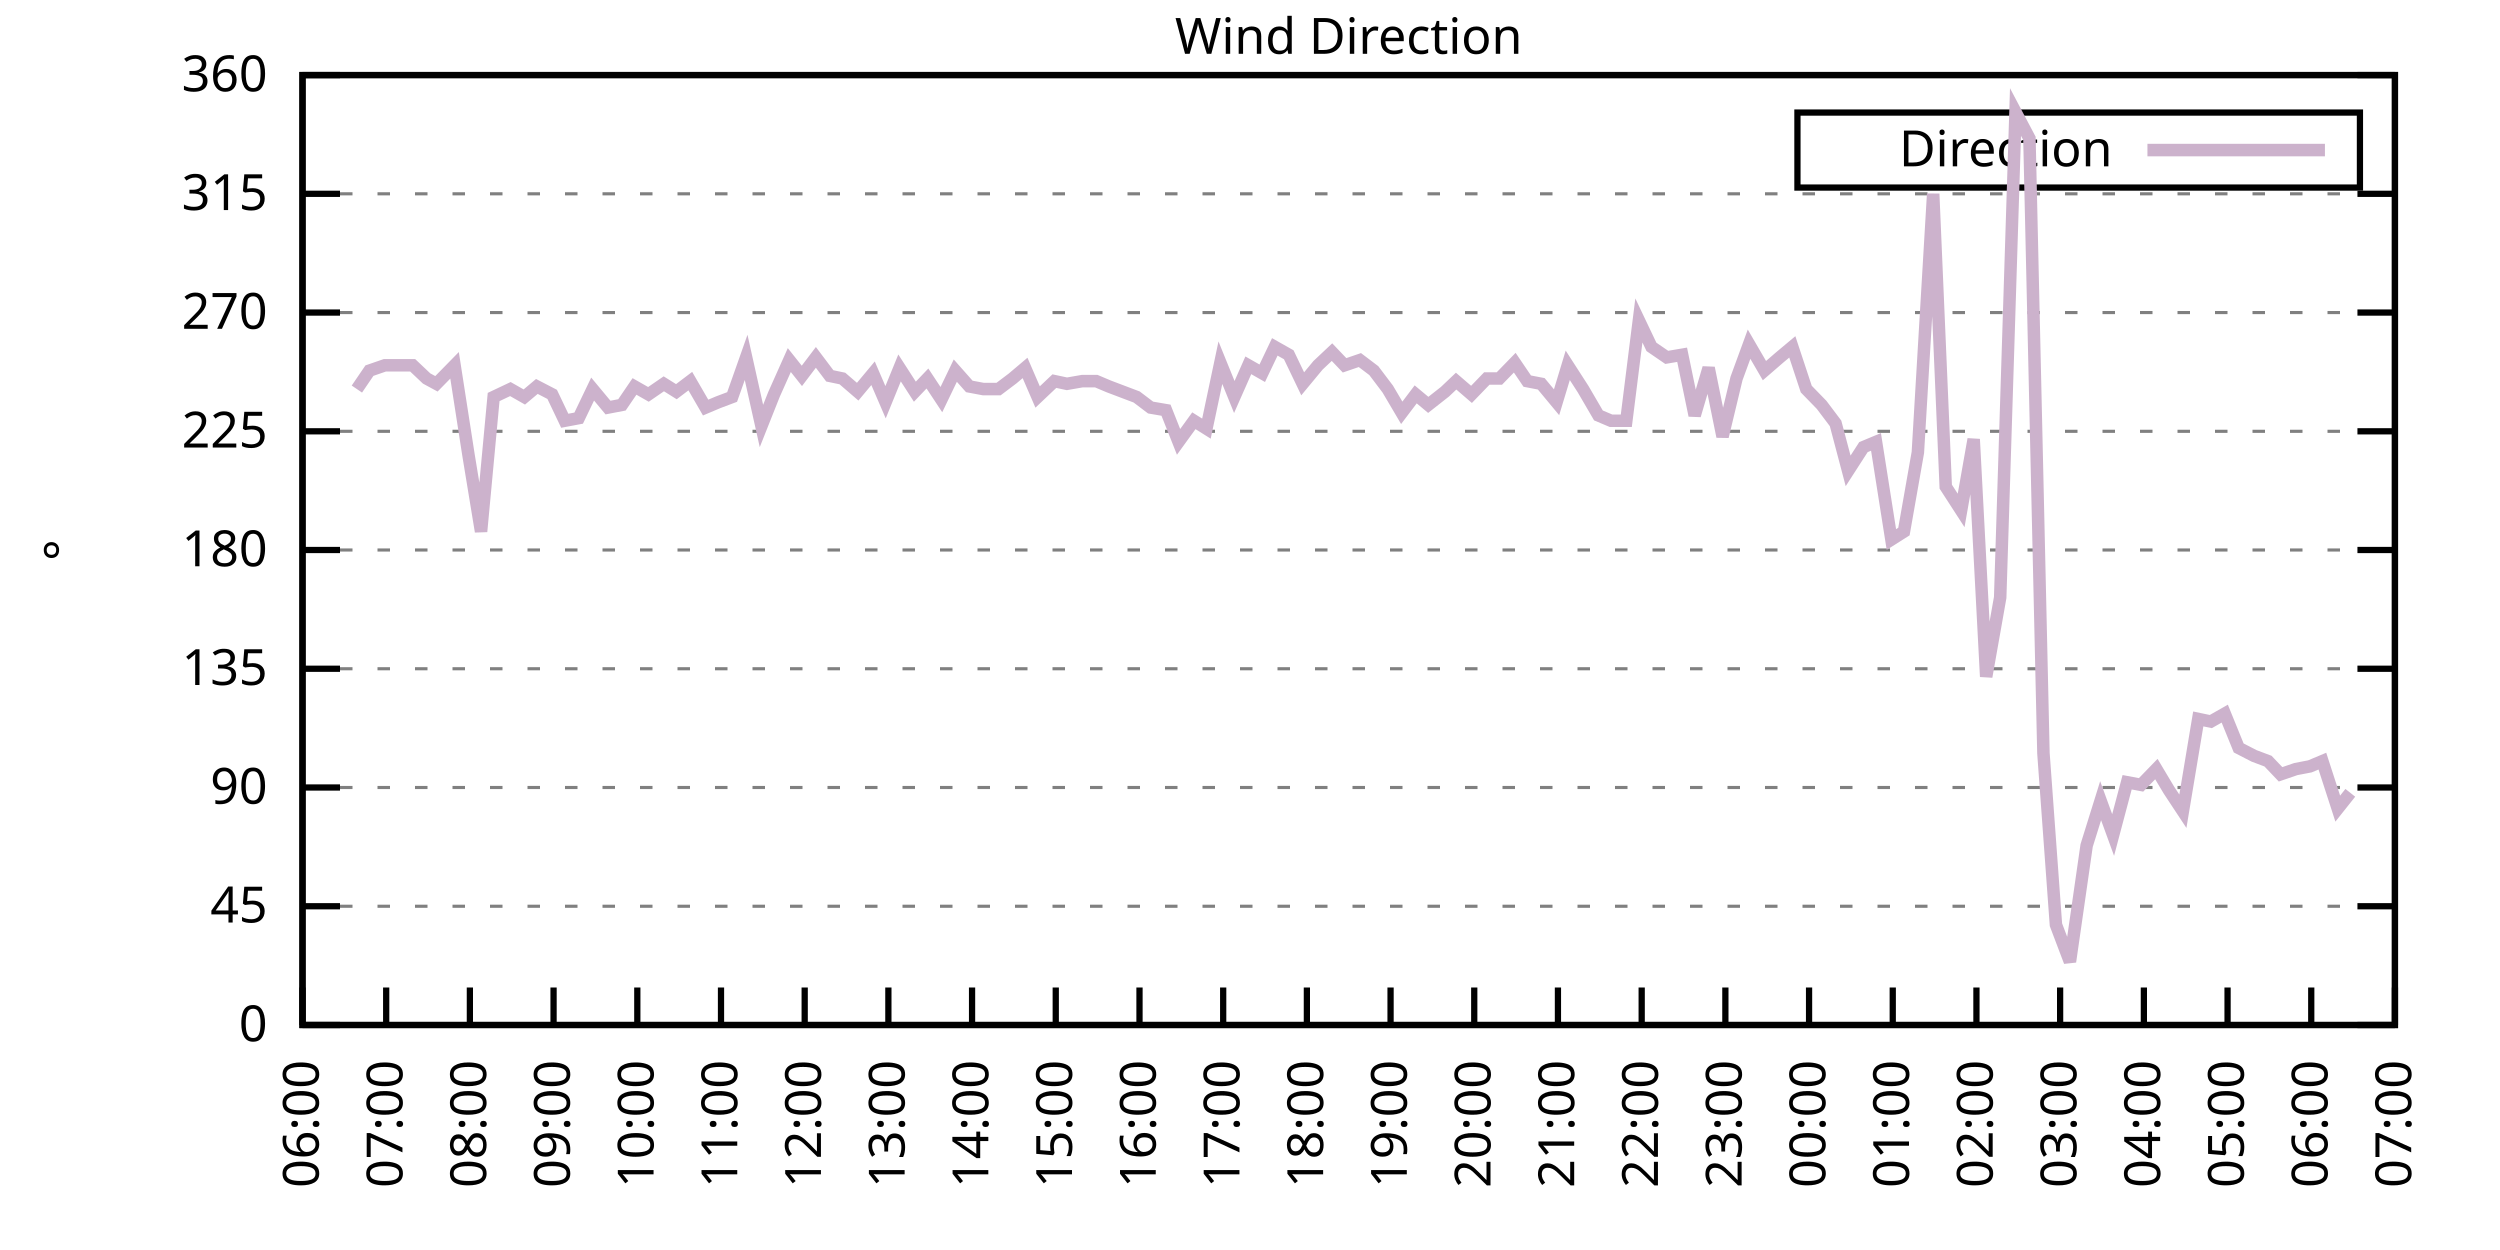
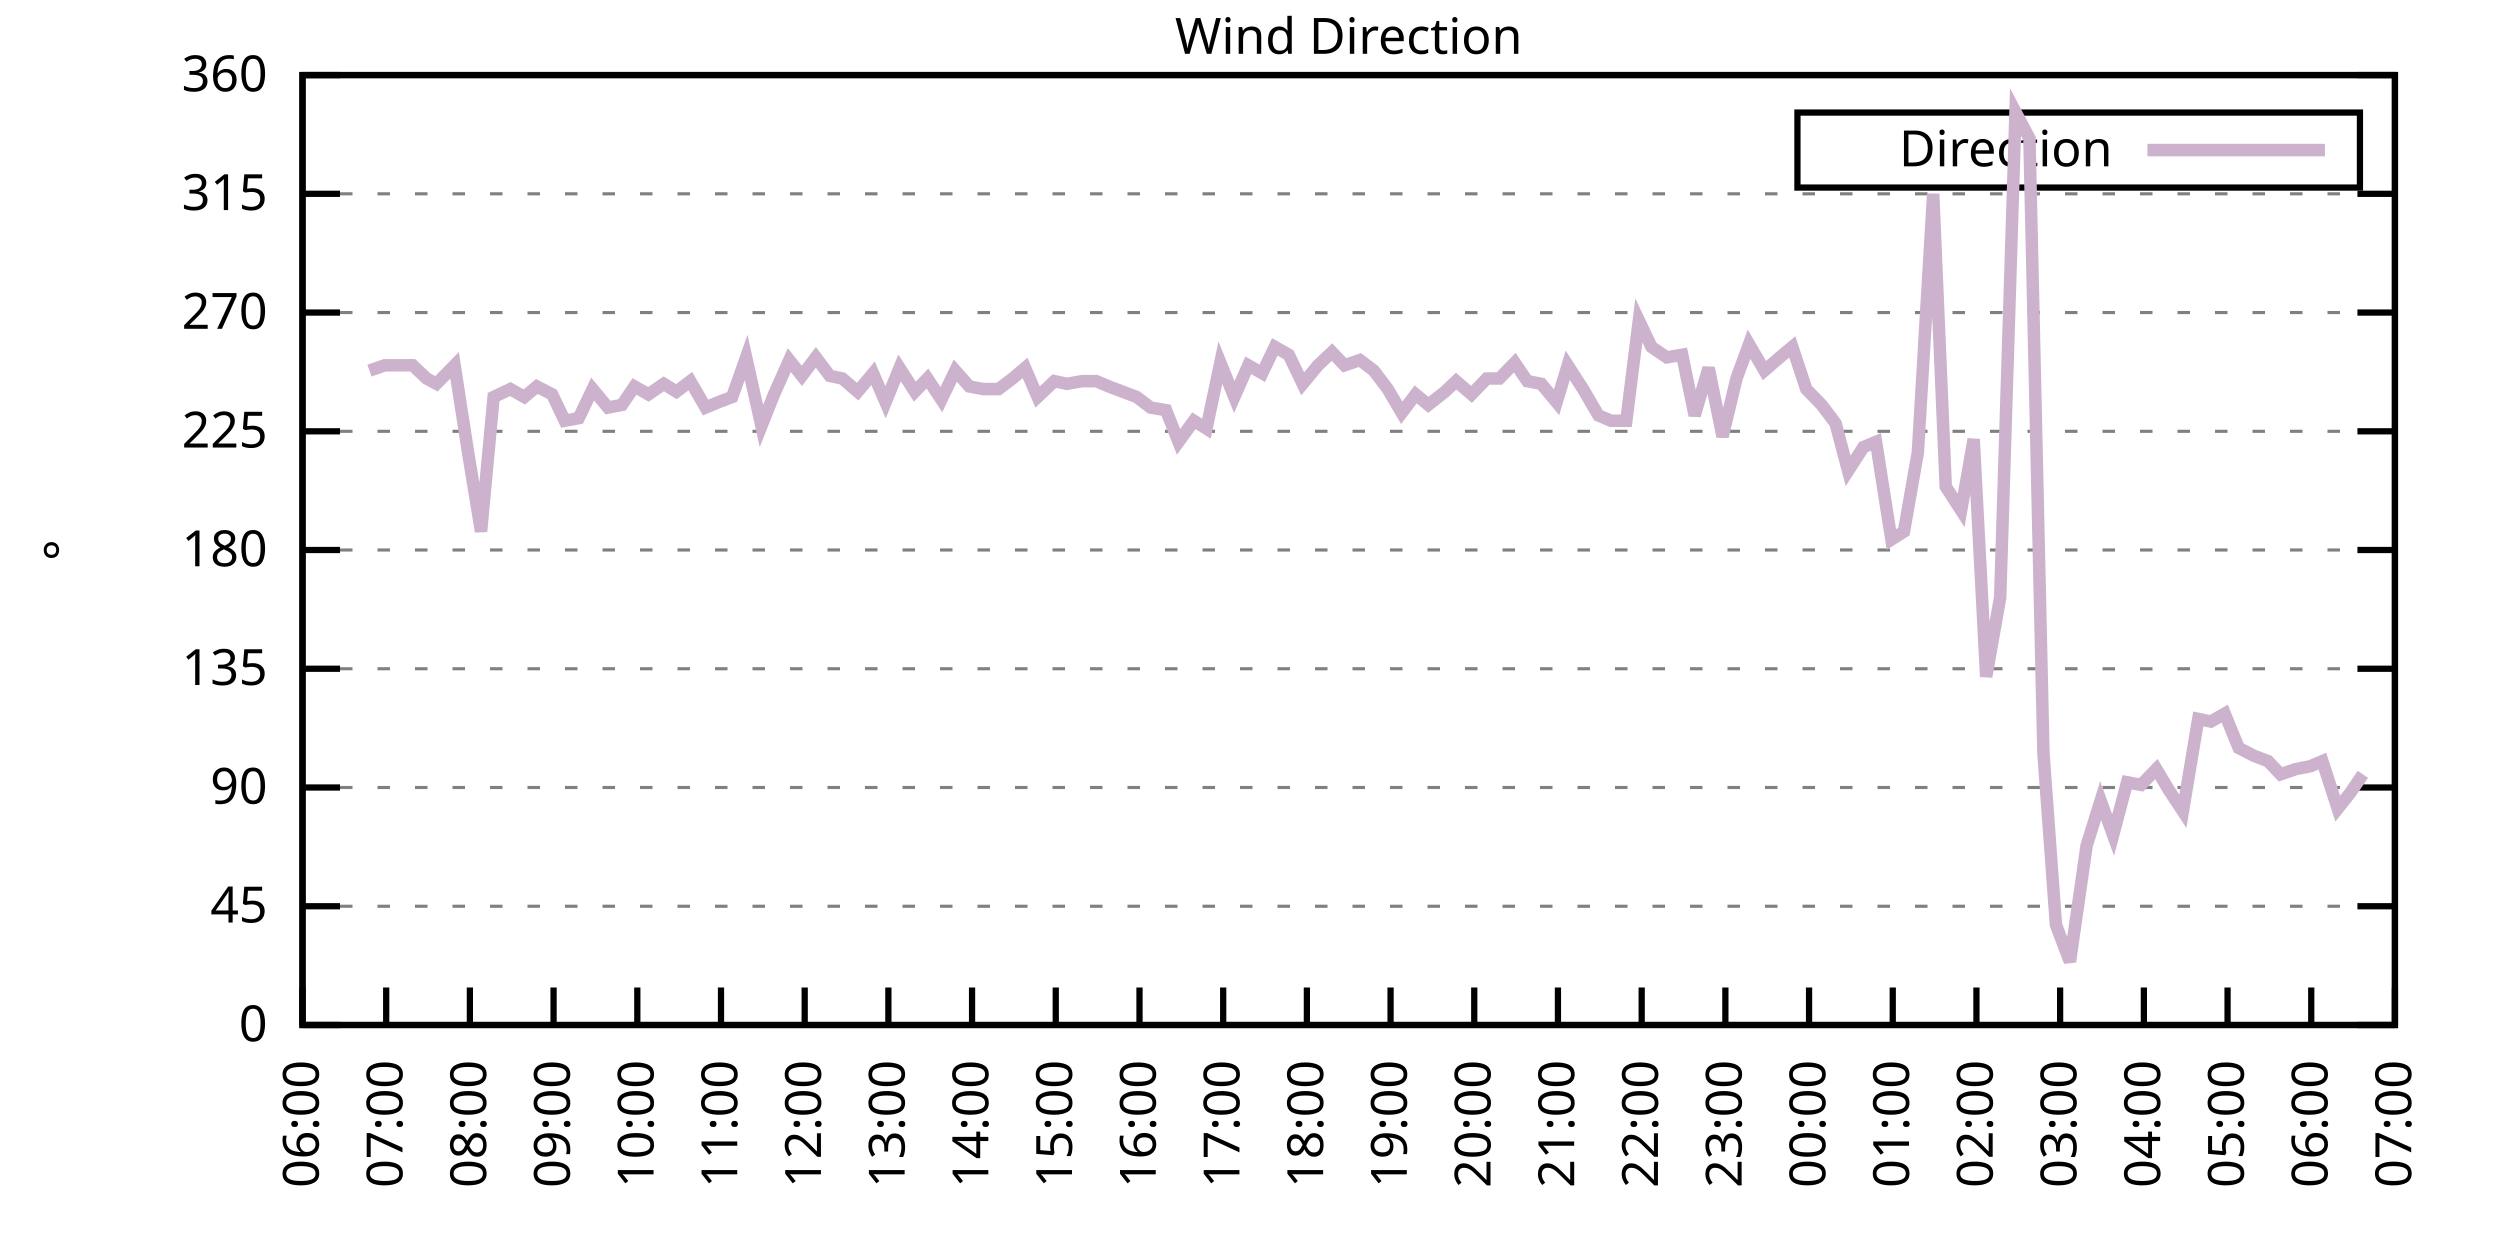
<svg xmlns="http://www.w3.org/2000/svg" xmlns:xlink="http://www.w3.org/1999/xlink" width="400" height="200" viewBox="0 0 400 200">
  <g id="gnuplot_canvas">
    <rect x="0" y="0" width="400" height="200" fill="none" />
    <defs>
      <circle id="gpDot" r="0.5" stroke-width="0.5" stroke="currentColor" />
      <path id="gpPt0" stroke-width="0.333" stroke="currentColor" d="M-1,0 h2 M0,-1 v2" />
      <path id="gpPt1" stroke-width="0.333" stroke="currentColor" d="M-1,-1 L1,1 M1,-1 L-1,1" />
      <path id="gpPt2" stroke-width="0.333" stroke="currentColor" d="M-1,0 L1,0 M0,-1 L0,1 M-1,-1 L1,1 M-1,1 L1,-1" />
      <rect id="gpPt3" stroke-width="0.333" stroke="currentColor" x="-1" y="-1" width="2" height="2" />
      <rect id="gpPt4" stroke-width="0.333" stroke="currentColor" fill="currentColor" x="-1" y="-1" width="2" height="2" />
      <circle id="gpPt5" stroke-width="0.333" stroke="currentColor" cx="0" cy="0" r="1" />
      <use xlink:href="#gpPt5" id="gpPt6" fill="currentColor" stroke="none" />
      <path id="gpPt7" stroke-width="0.333" stroke="currentColor" d="M0,-1.33 L-1.33,0.67 L1.33,0.67 z" />
      <use xlink:href="#gpPt7" id="gpPt8" fill="currentColor" stroke="none" />
      <use xlink:href="#gpPt7" id="gpPt9" stroke="currentColor" transform="rotate(180)" />
      <use xlink:href="#gpPt9" id="gpPt10" fill="currentColor" stroke="none" />
      <use xlink:href="#gpPt3" id="gpPt11" stroke="currentColor" transform="rotate(45)" />
      <use xlink:href="#gpPt11" id="gpPt12" fill="currentColor" stroke="none" />
      <path id="gpPt13" stroke-width="0.333" stroke="currentColor" d="M0,1.330 L1.265,0.411 L0.782,-1.067 L-0.782,-1.076 L-1.265,0.411 z" />
      <use xlink:href="#gpPt13" id="gpPt14" fill="currentColor" stroke="none" />
      <filter id="textbox" filterUnits="objectBoundingBox" x="0" y="0" height="1" width="1">
        <feFlood flood-color="white" flood-opacity="1" result="bgnd" />
        <feComposite in="SourceGraphic" in2="bgnd" operator="atop" />
      </filter>
      <filter id="greybox" filterUnits="objectBoundingBox" x="0" y="0" height="1" width="1">
        <feFlood flood-color="lightgrey" flood-opacity="1" result="grey" />
        <feComposite in="SourceGraphic" in2="grey" operator="atop" />
      </filter>
    </defs>
    <g fill="none" color="white" stroke="currentColor" stroke-width="1.00" stroke-linecap="butt" stroke-linejoin="miter">
</g>
    <g fill="none" color="black" stroke="currentColor" stroke-width="1.00" stroke-linecap="butt" stroke-linejoin="miter">
      <g stroke="none" shape-rendering="crispEdges">
        <polygon fill="rgb(255, 255, 255)" points="48.40,164.00 383.18,164.00 383.18,12.02 48.40,12.02 " />
      </g>
    </g>
    <g fill="none" color="black" stroke="currentColor" stroke-width="1.00" stroke-linecap="butt" stroke-linejoin="miter">
</g>
    <g fill="none" color="black" stroke="black" stroke-width="0.50" stroke-linecap="butt" stroke-linejoin="miter">
</g>
    <g fill="none" color="gray" stroke="currentColor" stroke-width="0.50" stroke-linecap="butt" stroke-linejoin="miter">
      <path stroke="gray" stroke-dasharray="2,4" class="gridline" d="M48.40,164.00 L383.19,164.00  " />
    </g>
    <g fill="none" color="gray" stroke="gray" stroke-width="1.00" stroke-linecap="butt" stroke-linejoin="miter">
</g>
    <g fill="none" color="black" stroke="currentColor" stroke-width="1.00" stroke-linecap="butt" stroke-linejoin="miter">
      <path stroke="black" d="M48.40,164.00 L54.40,164.00 M383.19,164.00 L377.19,164.00  " />
      <g transform="translate(42.80,166.60)" stroke="none" fill="black" font-family="Sans" font-size="8.00" text-anchor="end">
        <text>
          <tspan font-family="Sans"> 0</tspan>
        </text>
      </g>
    </g>
    <g fill="none" color="black" stroke="currentColor" stroke-width="1.00" stroke-linecap="butt" stroke-linejoin="miter">
</g>
    <g fill="none" color="black" stroke="black" stroke-width="0.50" stroke-linecap="butt" stroke-linejoin="miter">
</g>
    <g fill="none" color="gray" stroke="currentColor" stroke-width="0.50" stroke-linecap="butt" stroke-linejoin="miter">
      <path stroke="gray" stroke-dasharray="2,4" class="gridline" d="M48.40,145.00 L383.19,145.00  " />
    </g>
    <g fill="none" color="gray" stroke="gray" stroke-width="1.00" stroke-linecap="butt" stroke-linejoin="miter">
</g>
    <g fill="none" color="black" stroke="currentColor" stroke-width="1.00" stroke-linecap="butt" stroke-linejoin="miter">
      <path stroke="black" d="M48.40,145.00 L54.40,145.00 M383.19,145.00 L377.19,145.00  " />
      <g transform="translate(42.80,147.60)" stroke="none" fill="black" font-family="Sans" font-size="8.00" text-anchor="end">
        <text>
          <tspan font-family="Sans"> 45</tspan>
        </text>
      </g>
    </g>
    <g fill="none" color="black" stroke="currentColor" stroke-width="1.00" stroke-linecap="butt" stroke-linejoin="miter">
</g>
    <g fill="none" color="black" stroke="black" stroke-width="0.50" stroke-linecap="butt" stroke-linejoin="miter">
</g>
    <g fill="none" color="gray" stroke="currentColor" stroke-width="0.50" stroke-linecap="butt" stroke-linejoin="miter">
      <path stroke="gray" stroke-dasharray="2,4" class="gridline" d="M48.40,126.00 L383.19,126.00  " />
    </g>
    <g fill="none" color="gray" stroke="gray" stroke-width="1.00" stroke-linecap="butt" stroke-linejoin="miter">
</g>
    <g fill="none" color="black" stroke="currentColor" stroke-width="1.00" stroke-linecap="butt" stroke-linejoin="miter">
      <path stroke="black" d="M48.40,126.00 L54.40,126.00 M383.19,126.00 L377.19,126.00  " />
      <g transform="translate(42.80,128.60)" stroke="none" fill="black" font-family="Sans" font-size="8.00" text-anchor="end">
        <text>
          <tspan font-family="Sans"> 90</tspan>
        </text>
      </g>
    </g>
    <g fill="none" color="black" stroke="currentColor" stroke-width="1.00" stroke-linecap="butt" stroke-linejoin="miter">
</g>
    <g fill="none" color="black" stroke="black" stroke-width="0.50" stroke-linecap="butt" stroke-linejoin="miter">
</g>
    <g fill="none" color="gray" stroke="currentColor" stroke-width="0.50" stroke-linecap="butt" stroke-linejoin="miter">
      <path stroke="gray" stroke-dasharray="2,4" class="gridline" d="M48.40,107.00 L383.19,107.00  " />
    </g>
    <g fill="none" color="gray" stroke="gray" stroke-width="1.00" stroke-linecap="butt" stroke-linejoin="miter">
</g>
    <g fill="none" color="black" stroke="currentColor" stroke-width="1.00" stroke-linecap="butt" stroke-linejoin="miter">
      <path stroke="black" d="M48.40,107.00 L54.40,107.00 M383.19,107.00 L377.19,107.00  " />
      <g transform="translate(42.80,109.60)" stroke="none" fill="black" font-family="Sans" font-size="8.00" text-anchor="end">
        <text>
          <tspan font-family="Sans"> 135</tspan>
        </text>
      </g>
    </g>
    <g fill="none" color="black" stroke="currentColor" stroke-width="1.00" stroke-linecap="butt" stroke-linejoin="miter">
</g>
    <g fill="none" color="black" stroke="black" stroke-width="0.50" stroke-linecap="butt" stroke-linejoin="miter">
</g>
    <g fill="none" color="gray" stroke="currentColor" stroke-width="0.50" stroke-linecap="butt" stroke-linejoin="miter">
      <path stroke="gray" stroke-dasharray="2,4" class="gridline" d="M48.40,88.00 L383.19,88.00  " />
    </g>
    <g fill="none" color="gray" stroke="gray" stroke-width="1.00" stroke-linecap="butt" stroke-linejoin="miter">
</g>
    <g fill="none" color="black" stroke="currentColor" stroke-width="1.00" stroke-linecap="butt" stroke-linejoin="miter">
      <path stroke="black" d="M48.40,88.00 L54.40,88.00 M383.19,88.00 L377.19,88.00  " />
      <g transform="translate(42.80,90.60)" stroke="none" fill="black" font-family="Sans" font-size="8.00" text-anchor="end">
        <text>
          <tspan font-family="Sans"> 180</tspan>
        </text>
      </g>
    </g>
    <g fill="none" color="black" stroke="currentColor" stroke-width="1.00" stroke-linecap="butt" stroke-linejoin="miter">
</g>
    <g fill="none" color="black" stroke="black" stroke-width="0.50" stroke-linecap="butt" stroke-linejoin="miter">
</g>
    <g fill="none" color="gray" stroke="currentColor" stroke-width="0.50" stroke-linecap="butt" stroke-linejoin="miter">
      <path stroke="gray" stroke-dasharray="2,4" class="gridline" d="M48.40,69.01 L383.19,69.01  " />
    </g>
    <g fill="none" color="gray" stroke="gray" stroke-width="1.00" stroke-linecap="butt" stroke-linejoin="miter">
</g>
    <g fill="none" color="black" stroke="currentColor" stroke-width="1.00" stroke-linecap="butt" stroke-linejoin="miter">
      <path stroke="black" d="M48.40,69.01 L54.40,69.01 M383.19,69.01 L377.19,69.01  " />
      <g transform="translate(42.80,71.61)" stroke="none" fill="black" font-family="Sans" font-size="8.00" text-anchor="end">
        <text>
          <tspan font-family="Sans"> 225</tspan>
        </text>
      </g>
    </g>
    <g fill="none" color="black" stroke="currentColor" stroke-width="1.00" stroke-linecap="butt" stroke-linejoin="miter">
</g>
    <g fill="none" color="black" stroke="black" stroke-width="0.50" stroke-linecap="butt" stroke-linejoin="miter">
</g>
    <g fill="none" color="gray" stroke="currentColor" stroke-width="0.50" stroke-linecap="butt" stroke-linejoin="miter">
      <path stroke="gray" stroke-dasharray="2,4" class="gridline" d="M48.40,50.01 L383.19,50.01  " />
    </g>
    <g fill="none" color="gray" stroke="gray" stroke-width="1.00" stroke-linecap="butt" stroke-linejoin="miter">
</g>
    <g fill="none" color="black" stroke="currentColor" stroke-width="1.00" stroke-linecap="butt" stroke-linejoin="miter">
      <path stroke="black" d="M48.40,50.01 L54.40,50.01 M383.19,50.01 L377.19,50.01  " />
      <g transform="translate(42.80,52.61)" stroke="none" fill="black" font-family="Sans" font-size="8.00" text-anchor="end">
        <text>
          <tspan font-family="Sans"> 270</tspan>
        </text>
      </g>
    </g>
    <g fill="none" color="black" stroke="currentColor" stroke-width="1.00" stroke-linecap="butt" stroke-linejoin="miter">
</g>
    <g fill="none" color="black" stroke="black" stroke-width="0.50" stroke-linecap="butt" stroke-linejoin="miter">
</g>
    <g fill="none" color="gray" stroke="currentColor" stroke-width="0.50" stroke-linecap="butt" stroke-linejoin="miter">
      <path stroke="gray" stroke-dasharray="2,4" class="gridline" d="M48.40,31.01 L383.19,31.01  " />
    </g>
    <g fill="none" color="gray" stroke="gray" stroke-width="1.00" stroke-linecap="butt" stroke-linejoin="miter">
</g>
    <g fill="none" color="black" stroke="currentColor" stroke-width="1.00" stroke-linecap="butt" stroke-linejoin="miter">
      <path stroke="black" d="M48.40,31.01 L54.40,31.01 M383.19,31.01 L377.19,31.01  " />
      <g transform="translate(42.80,33.61)" stroke="none" fill="black" font-family="Sans" font-size="8.00" text-anchor="end">
        <text>
          <tspan font-family="Sans"> 315</tspan>
        </text>
      </g>
    </g>
    <g fill="none" color="black" stroke="currentColor" stroke-width="1.00" stroke-linecap="butt" stroke-linejoin="miter">
</g>
    <g fill="none" color="black" stroke="black" stroke-width="0.50" stroke-linecap="butt" stroke-linejoin="miter">
</g>
    <g fill="none" color="gray" stroke="currentColor" stroke-width="0.50" stroke-linecap="butt" stroke-linejoin="miter">
      <path stroke="gray" stroke-dasharray="2,4" class="gridline" d="M48.40,12.01 L383.19,12.01  " />
    </g>
    <g fill="none" color="gray" stroke="gray" stroke-width="1.00" stroke-linecap="butt" stroke-linejoin="miter">
</g>
    <g fill="none" color="black" stroke="currentColor" stroke-width="1.00" stroke-linecap="butt" stroke-linejoin="miter">
      <path stroke="black" d="M48.40,12.01 L54.40,12.01 M383.19,12.01 L377.19,12.01  " />
      <g transform="translate(42.80,14.61)" stroke="none" fill="black" font-family="Sans" font-size="8.00" text-anchor="end">
        <text>
          <tspan font-family="Sans"> 360</tspan>
        </text>
      </g>
    </g>
    <g fill="none" color="black" stroke="currentColor" stroke-width="1.00" stroke-linecap="butt" stroke-linejoin="miter">
      <path stroke="black" d="M48.40,164.00 L48.40,158.00  " />
      <g transform="translate(51.00,169.60) rotate(270.00)" stroke="none" fill="black" font-family="Sans" font-size="8.00" text-anchor="end">
        <text>
          <tspan font-family="Sans">06:00</tspan>
        </text>
      </g>
    </g>
    <g fill="none" color="black" stroke="currentColor" stroke-width="1.00" stroke-linecap="butt" stroke-linejoin="miter">
      <path stroke="black" d="M61.79,164.00 L61.79,158.00  " />
      <g transform="translate(64.39,169.60) rotate(270.00)" stroke="none" fill="black" font-family="Sans" font-size="8.00" text-anchor="end">
        <text>
          <tspan font-family="Sans">07:00</tspan>
        </text>
      </g>
    </g>
    <g fill="none" color="black" stroke="currentColor" stroke-width="1.00" stroke-linecap="butt" stroke-linejoin="miter">
      <path stroke="black" d="M75.18,164.00 L75.18,158.00  " />
      <g transform="translate(77.78,169.60) rotate(270.00)" stroke="none" fill="black" font-family="Sans" font-size="8.00" text-anchor="end">
        <text>
          <tspan font-family="Sans">08:00</tspan>
        </text>
      </g>
    </g>
    <g fill="none" color="black" stroke="currentColor" stroke-width="1.00" stroke-linecap="butt" stroke-linejoin="miter">
      <path stroke="black" d="M88.57,164.00 L88.57,158.00  " />
      <g transform="translate(91.17,169.60) rotate(270.00)" stroke="none" fill="black" font-family="Sans" font-size="8.00" text-anchor="end">
        <text>
          <tspan font-family="Sans">09:00</tspan>
        </text>
      </g>
    </g>
    <g fill="none" color="black" stroke="currentColor" stroke-width="1.00" stroke-linecap="butt" stroke-linejoin="miter">
      <path stroke="black" d="M101.97,164.00 L101.97,158.00  " />
      <g transform="translate(104.57,169.60) rotate(270.00)" stroke="none" fill="black" font-family="Sans" font-size="8.00" text-anchor="end">
        <text>
          <tspan font-family="Sans">10:00</tspan>
        </text>
      </g>
    </g>
    <g fill="none" color="black" stroke="currentColor" stroke-width="1.00" stroke-linecap="butt" stroke-linejoin="miter">
      <path stroke="black" d="M115.36,164.00 L115.36,158.00  " />
      <g transform="translate(117.96,169.60) rotate(270.00)" stroke="none" fill="black" font-family="Sans" font-size="8.00" text-anchor="end">
        <text>
          <tspan font-family="Sans">11:00</tspan>
        </text>
      </g>
    </g>
    <g fill="none" color="black" stroke="currentColor" stroke-width="1.00" stroke-linecap="butt" stroke-linejoin="miter">
      <path stroke="black" d="M128.75,164.00 L128.75,158.00  " />
      <g transform="translate(131.35,169.60) rotate(270.00)" stroke="none" fill="black" font-family="Sans" font-size="8.00" text-anchor="end">
        <text>
          <tspan font-family="Sans">12:00</tspan>
        </text>
      </g>
    </g>
    <g fill="none" color="black" stroke="currentColor" stroke-width="1.00" stroke-linecap="butt" stroke-linejoin="miter">
      <path stroke="black" d="M142.14,164.00 L142.14,158.00  " />
      <g transform="translate(144.74,169.60) rotate(270.00)" stroke="none" fill="black" font-family="Sans" font-size="8.00" text-anchor="end">
        <text>
          <tspan font-family="Sans">13:00</tspan>
        </text>
      </g>
    </g>
    <g fill="none" color="black" stroke="currentColor" stroke-width="1.00" stroke-linecap="butt" stroke-linejoin="miter">
      <path stroke="black" d="M155.53,164.00 L155.53,158.00  " />
      <g transform="translate(158.13,169.60) rotate(270.00)" stroke="none" fill="black" font-family="Sans" font-size="8.00" text-anchor="end">
        <text>
          <tspan font-family="Sans">14:00</tspan>
        </text>
      </g>
    </g>
    <g fill="none" color="black" stroke="currentColor" stroke-width="1.00" stroke-linecap="butt" stroke-linejoin="miter">
      <path stroke="black" d="M168.92,164.00 L168.92,158.00  " />
      <g transform="translate(171.52,169.60) rotate(270.00)" stroke="none" fill="black" font-family="Sans" font-size="8.00" text-anchor="end">
        <text>
          <tspan font-family="Sans">15:00</tspan>
        </text>
      </g>
    </g>
    <g fill="none" color="black" stroke="currentColor" stroke-width="1.00" stroke-linecap="butt" stroke-linejoin="miter">
      <path stroke="black" d="M182.32,164.00 L182.32,158.00  " />
      <g transform="translate(184.92,169.60) rotate(270.00)" stroke="none" fill="black" font-family="Sans" font-size="8.00" text-anchor="end">
        <text>
          <tspan font-family="Sans">16:00</tspan>
        </text>
      </g>
    </g>
    <g fill="none" color="black" stroke="currentColor" stroke-width="1.00" stroke-linecap="butt" stroke-linejoin="miter">
      <path stroke="black" d="M195.71,164.00 L195.71,158.00  " />
      <g transform="translate(198.31,169.60) rotate(270.00)" stroke="none" fill="black" font-family="Sans" font-size="8.00" text-anchor="end">
        <text>
          <tspan font-family="Sans">17:00</tspan>
        </text>
      </g>
    </g>
    <g fill="none" color="black" stroke="currentColor" stroke-width="1.00" stroke-linecap="butt" stroke-linejoin="miter">
      <path stroke="black" d="M209.10,164.00 L209.10,158.00  " />
      <g transform="translate(211.70,169.60) rotate(270.00)" stroke="none" fill="black" font-family="Sans" font-size="8.00" text-anchor="end">
        <text>
          <tspan font-family="Sans">18:00</tspan>
        </text>
      </g>
    </g>
    <g fill="none" color="black" stroke="currentColor" stroke-width="1.00" stroke-linecap="butt" stroke-linejoin="miter">
      <path stroke="black" d="M222.49,164.00 L222.49,158.00  " />
      <g transform="translate(225.09,169.60) rotate(270.00)" stroke="none" fill="black" font-family="Sans" font-size="8.00" text-anchor="end">
        <text>
          <tspan font-family="Sans">19:00</tspan>
        </text>
      </g>
    </g>
    <g fill="none" color="black" stroke="currentColor" stroke-width="1.00" stroke-linecap="butt" stroke-linejoin="miter">
      <path stroke="black" d="M235.88,164.00 L235.88,158.00  " />
      <g transform="translate(238.48,169.60) rotate(270.00)" stroke="none" fill="black" font-family="Sans" font-size="8.00" text-anchor="end">
        <text>
          <tspan font-family="Sans">20:00</tspan>
        </text>
      </g>
    </g>
    <g fill="none" color="black" stroke="currentColor" stroke-width="1.00" stroke-linecap="butt" stroke-linejoin="miter">
      <path stroke="black" d="M249.27,164.00 L249.27,158.00  " />
      <g transform="translate(251.87,169.60) rotate(270.00)" stroke="none" fill="black" font-family="Sans" font-size="8.00" text-anchor="end">
        <text>
          <tspan font-family="Sans">21:00</tspan>
        </text>
      </g>
    </g>
    <g fill="none" color="black" stroke="currentColor" stroke-width="1.00" stroke-linecap="butt" stroke-linejoin="miter">
      <path stroke="black" d="M262.67,164.00 L262.67,158.00  " />
      <g transform="translate(265.27,169.60) rotate(270.00)" stroke="none" fill="black" font-family="Sans" font-size="8.00" text-anchor="end">
        <text>
          <tspan font-family="Sans">22:00</tspan>
        </text>
      </g>
    </g>
    <g fill="none" color="black" stroke="currentColor" stroke-width="1.00" stroke-linecap="butt" stroke-linejoin="miter">
      <path stroke="black" d="M276.06,164.00 L276.06,158.00  " />
      <g transform="translate(278.66,169.60) rotate(270.00)" stroke="none" fill="black" font-family="Sans" font-size="8.00" text-anchor="end">
        <text>
          <tspan font-family="Sans">23:00</tspan>
        </text>
      </g>
    </g>
    <g fill="none" color="black" stroke="currentColor" stroke-width="1.00" stroke-linecap="butt" stroke-linejoin="miter">
      <path stroke="black" d="M289.45,164.00 L289.45,158.00  " />
      <g transform="translate(292.05,169.60) rotate(270.00)" stroke="none" fill="black" font-family="Sans" font-size="8.00" text-anchor="end">
        <text>
          <tspan font-family="Sans">00:00</tspan>
        </text>
      </g>
    </g>
    <g fill="none" color="black" stroke="currentColor" stroke-width="1.00" stroke-linecap="butt" stroke-linejoin="miter">
      <path stroke="black" d="M302.84,164.00 L302.84,158.00  " />
      <g transform="translate(305.44,169.60) rotate(270.00)" stroke="none" fill="black" font-family="Sans" font-size="8.00" text-anchor="end">
        <text>
          <tspan font-family="Sans">01:00</tspan>
        </text>
      </g>
    </g>
    <g fill="none" color="black" stroke="currentColor" stroke-width="1.00" stroke-linecap="butt" stroke-linejoin="miter">
      <path stroke="black" d="M316.23,164.00 L316.23,158.00  " />
      <g transform="translate(318.83,169.60) rotate(270.00)" stroke="none" fill="black" font-family="Sans" font-size="8.00" text-anchor="end">
        <text>
          <tspan font-family="Sans">02:00</tspan>
        </text>
      </g>
    </g>
    <g fill="none" color="black" stroke="currentColor" stroke-width="1.00" stroke-linecap="butt" stroke-linejoin="miter">
      <path stroke="black" d="M329.62,164.00 L329.62,158.00  " />
      <g transform="translate(332.22,169.60) rotate(270.00)" stroke="none" fill="black" font-family="Sans" font-size="8.00" text-anchor="end">
        <text>
          <tspan font-family="Sans">03:00</tspan>
        </text>
      </g>
    </g>
    <g fill="none" color="black" stroke="currentColor" stroke-width="1.00" stroke-linecap="butt" stroke-linejoin="miter">
      <path stroke="black" d="M343.02,164.00 L343.02,158.00  " />
      <g transform="translate(345.62,169.60) rotate(270.00)" stroke="none" fill="black" font-family="Sans" font-size="8.00" text-anchor="end">
        <text>
          <tspan font-family="Sans">04:00</tspan>
        </text>
      </g>
    </g>
    <g fill="none" color="black" stroke="currentColor" stroke-width="1.00" stroke-linecap="butt" stroke-linejoin="miter">
      <path stroke="black" d="M356.41,164.00 L356.41,158.00  " />
      <g transform="translate(359.01,169.60) rotate(270.00)" stroke="none" fill="black" font-family="Sans" font-size="8.00" text-anchor="end">
        <text>
          <tspan font-family="Sans">05:00</tspan>
        </text>
      </g>
    </g>
    <g fill="none" color="black" stroke="currentColor" stroke-width="1.00" stroke-linecap="butt" stroke-linejoin="miter">
      <path stroke="black" d="M369.80,164.00 L369.80,158.00  " />
      <g transform="translate(372.40,169.60) rotate(270.00)" stroke="none" fill="black" font-family="Sans" font-size="8.00" text-anchor="end">
        <text>
          <tspan font-family="Sans">06:00</tspan>
        </text>
      </g>
    </g>
    <g fill="none" color="black" stroke="currentColor" stroke-width="1.00" stroke-linecap="butt" stroke-linejoin="miter">
      <path stroke="black" d="M383.19,164.00 L383.19,158.00  " />
      <g transform="translate(385.79,169.60) rotate(270.00)" stroke="none" fill="black" font-family="Sans" font-size="8.00" text-anchor="end">
        <text>
          <tspan font-family="Sans">07:00</tspan>
        </text>
      </g>
    </g>
    <g fill="none" color="black" stroke="currentColor" stroke-width="1.00" stroke-linecap="butt" stroke-linejoin="miter">
</g>
    <g fill="none" color="black" stroke="currentColor" stroke-width="1.00" stroke-linecap="butt" stroke-linejoin="miter">
      <path stroke="black" d="M48.40,12.01 L48.40,164.00 L383.19,164.00 L383.19,12.01 L48.40,12.01 Z  " />
    </g>
    <g fill="none" color="black" stroke="currentColor" stroke-width="1.00" stroke-linecap="butt" stroke-linejoin="miter">
</g>
    <g fill="none" color="black" stroke="currentColor" stroke-width="1.00" stroke-linecap="butt" stroke-linejoin="miter">
      <path stroke="black" d="M287.59,30.01 L287.59,18.01 L377.59,18.01 L377.59,30.01 L287.59,30.01 Z  " />
    </g>
    <g id="Wind_direction_plot_1">
      <g fill="none" color="white" stroke="black" stroke-width="2.00" stroke-linecap="butt" stroke-linejoin="miter">
</g>
      <g fill="none" color="black" stroke="currentColor" stroke-width="2.00" stroke-linecap="butt" stroke-linejoin="miter">
        <g transform="translate(337.99,26.61)" stroke="none" fill="black" font-family="Sans" font-size="8.00" text-anchor="end">
          <text>
            <tspan font-family="Sans">Direction</tspan>
          </text>
        </g>
      </g>
      <g fill="none" color="black" stroke="currentColor" stroke-width="2.00" stroke-linecap="butt" stroke-linejoin="miter">
-         <path stroke="rgb(204, 178, 204)" d="M343.59,24.01 L371.99,24.01 M57.10,62.25 L59.11,59.30 L61.57,58.45 L63.58,58.45 L66.03,58.45 L68.26,60.56   L69.83,61.41 L72.73,58.45 L74.96,72.81 L76.97,85.05 L78.98,63.52 L81.66,62.25 L83.89,63.52 L85.90,61.83   L88.35,63.10 L90.36,67.32 L92.59,66.90 L94.82,62.25 L97.28,65.21 L99.51,64.78 L101.52,61.83 L103.75,63.10   L106.21,61.41 L108.22,62.67 L110.45,60.98 L112.90,65.21 L114.91,64.36 L117.14,63.52 L119.38,57.18 L121.83,68.16   L123.84,63.10 L126.29,57.61 L128.30,60.14 L130.54,57.18 L132.77,60.14 L134.78,60.56 L137.23,62.67 L139.69,59.72   L141.69,64.36 L143.93,58.87 L146.38,62.67 L148.39,60.56 L150.62,63.94 L152.85,59.30 L155.09,61.83 L157.32,62.25   L159.77,62.25 L162.01,60.56 L164.01,58.87 L166.02,63.52 L168.70,60.98 L170.71,61.41 L173.17,60.98 L175.40,60.98   L177.41,61.83 L181.87,63.52 L184.10,65.21 L186.56,65.63 L188.57,70.70 L191.02,67.32 L193.03,68.58 L195.26,58.03   L197.49,63.52 L199.73,58.45 L201.96,59.72 L203.97,55.50 L206.20,56.76 L208.43,61.41 L210.88,58.45 L213.12,56.34   L215.13,58.45 L217.58,57.61 L219.81,59.30 L222.04,62.25 L224.28,66.05 L226.51,63.10 L228.52,64.78 L231.20,62.67   L232.98,60.98 L235.44,63.10 L237.89,60.56 L239.90,60.56 L242.36,58.03 L244.36,60.98 L246.60,61.41 L249.05,64.36   L250.84,58.45 L253.29,62.25 L255.75,66.47 L257.76,67.32 L260.21,67.32 L262.22,51.27 L264.23,55.50 L266.68,57.18   L269.14,56.76 L271.15,66.47 L273.38,58.87 L275.61,69.85 L277.84,60.56 L279.85,55.07 L282.31,59.30 L284.76,57.18   L286.77,55.50 L289.00,62.25 L291.46,64.78 L293.69,67.74 L295.70,75.34 L298.15,71.54 L300.16,70.70 L302.62,86.32   L304.63,85.05 L306.86,72.38 L309.31,31.01 L311.32,77.87 L313.78,81.67 L315.79,70.27 L317.79,108.27 L320.03,95.60   L322.48,17.92 L324.71,22.14 L326.95,120.51 L328.95,147.96 L331.19,153.87 L333.86,135.29 L336.10,128.11 L338.10,133.60   L340.34,125.16 L342.57,125.58 L345.02,123.05 L347.03,126.42 L349.26,129.80 L351.72,115.03 L353.73,115.45 L355.96,114.18   L358.19,119.67 L360.65,120.94 L362.88,121.78 L364.89,123.89 L367.34,123.05 L369.58,122.62 L371.58,121.78 L374.04,129.38   L376.05,126.85  " />
+         <path stroke="rgb(204, 178, 204)" d="M343.59,24.01 L371.99,24.01 M59.11,59.30 L61.57,58.45 L63.58,58.45 L66.03,58.45 L68.26,60.56 L69.83,61.41   L72.73,58.45 L74.96,72.81 L76.97,85.05 L78.98,63.52 L81.66,62.25 L83.89,63.52 L85.90,61.83 L88.35,63.10   L90.36,67.32 L92.59,66.90 L94.82,62.25 L97.28,65.21 L99.51,64.78 L101.52,61.83 L103.75,63.10 L106.21,61.41   L108.22,62.67 L110.45,60.98 L112.90,65.21 L114.91,64.36 L117.14,63.52 L119.38,57.18 L121.83,68.16 L123.84,63.10   L126.29,57.61 L128.30,60.14 L130.54,57.18 L132.77,60.14 L134.78,60.56 L137.23,62.67 L139.69,59.72 L141.69,64.36   L143.93,58.87 L146.38,62.67 L148.39,60.56 L150.62,63.94 L152.85,59.30 L155.09,61.83 L157.32,62.25 L159.77,62.25   L162.01,60.56 L164.01,58.87 L166.02,63.52 L168.70,60.98 L170.71,61.41 L173.17,60.98 L175.40,60.98 L177.41,61.83   L181.87,63.52 L184.10,65.21 L186.56,65.63 L188.57,70.70 L191.02,67.32 L193.03,68.58 L195.26,58.03 L197.49,63.52   L199.73,58.45 L201.96,59.72 L203.97,55.50 L206.20,56.76 L208.43,61.41 L210.88,58.45 L213.12,56.34 L215.13,58.45   L217.58,57.61 L219.81,59.30 L222.04,62.25 L224.28,66.05 L226.51,63.10 L228.52,64.78 L231.20,62.67 L232.98,60.98   L235.44,63.10 L237.89,60.56 L239.90,60.56 L242.36,58.03 L244.36,60.98 L246.60,61.41 L249.05,64.36 L250.84,58.45   L253.29,62.25 L255.75,66.47 L257.76,67.32 L260.21,67.32 L262.22,51.27 L264.23,55.50 L266.68,57.18 L269.14,56.76   L271.15,66.47 L273.38,58.87 L275.61,69.85 L277.84,60.56 L279.85,55.07 L282.31,59.30 L284.76,57.18 L286.77,55.50   L289.00,62.25 L291.46,64.78 L293.69,67.74 L295.70,75.34 L298.15,71.54 L300.16,70.70 L302.62,86.32 L304.63,85.05   L306.86,72.38 L309.31,31.01 L311.32,77.87 L313.78,81.67 L315.79,70.27 L317.79,108.27 L320.03,95.60 L322.48,17.92   L324.71,22.14 L326.95,120.51 L328.95,147.96 L331.19,153.87 L333.86,135.29 L336.10,128.11 L338.10,133.60 L340.34,125.16   L342.57,125.58 L345.02,123.05 L347.03,126.42 L349.26,129.80 L351.72,115.03 L353.73,115.45 L355.96,114.18 L358.19,119.67   L360.65,120.94 L362.88,121.78 L364.89,123.89 L367.34,123.05 L369.58,122.62 L371.58,121.78 L374.04,129.38 L376.05,126.85   L378.06,123.89  " />
      </g>
    </g>
    <g fill="none" color="black" stroke="currentColor" stroke-width="2.00" stroke-linecap="butt" stroke-linejoin="miter">
</g>
    <g fill="none" color="black" stroke="black" stroke-width="1.00" stroke-linecap="butt" stroke-linejoin="miter">
</g>
    <g fill="none" color="black" stroke="currentColor" stroke-width="1.00" stroke-linecap="butt" stroke-linejoin="miter">
      <path stroke="black" d="M48.40,12.01 L48.40,164.00 L383.19,164.00 L383.19,12.01 L48.40,12.01 Z  " />
      <g transform="translate(12.80,88.01) rotate(270.00)" stroke="none" fill="black" font-family="Sans" font-size="8.00" text-anchor="middle">
        <text>
          <tspan font-family="Sans">°</tspan>
        </text>
      </g>
    </g>
    <g fill="none" color="black" stroke="currentColor" stroke-width="1.00" stroke-linecap="butt" stroke-linejoin="miter">
</g>
    <g fill="none" color="black" stroke="currentColor" stroke-width="1.00" stroke-linecap="butt" stroke-linejoin="miter">
      <g transform="translate(215.79,8.61)" stroke="none" fill="black" font-family="Sans" font-size="8.00" text-anchor="middle">
        <text>
          <tspan font-family="Sans">Wind Direction</tspan>
        </text>
      </g>
    </g>
    <g fill="none" color="black" stroke="currentColor" stroke-width="1.00" stroke-linecap="butt" stroke-linejoin="miter">
</g>
  </g>
</svg>
